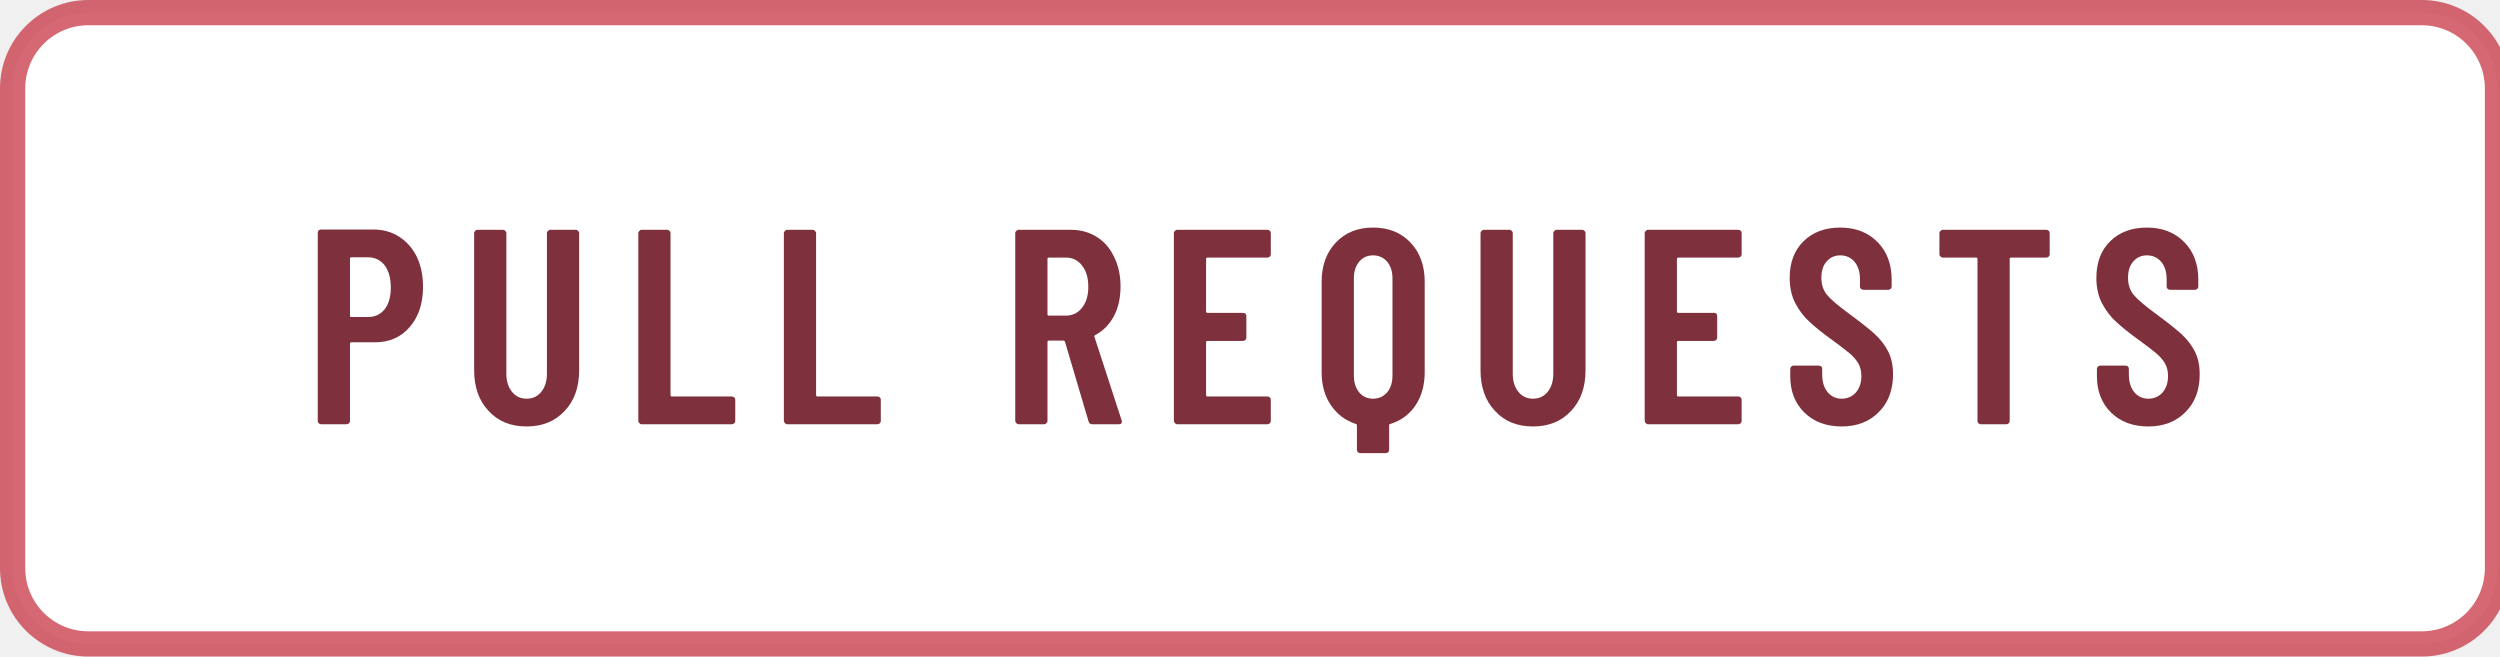
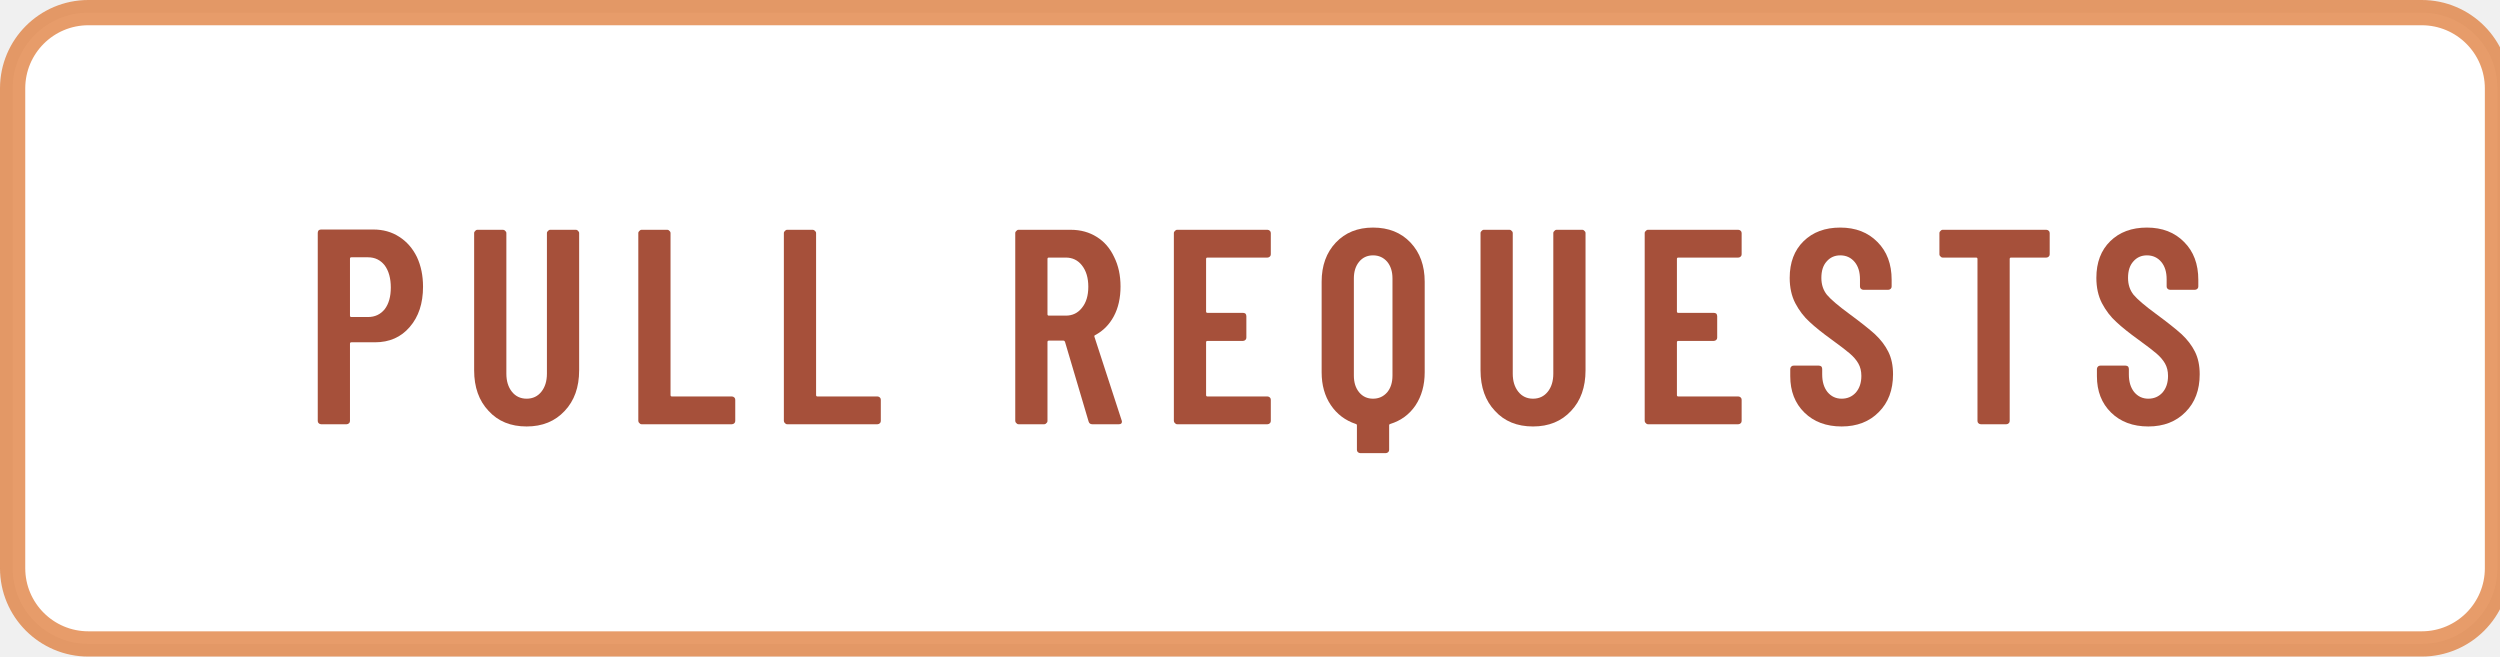
<svg xmlns="http://www.w3.org/2000/svg" width="99" height="26" viewBox="0 0 99 26" role="img" aria-labelledby="t d">
  <defs>
    <path id="m69" d="M391 600H175Q170 600 170 595V406Q170 401 175 401H303Q308 401 312 398Q315 394 315 389V312Q315 307 312 304Q308 300 303 300H175Q170 300 170 295V105Q170 100 175 100H391Q396 100 400 96Q403 93 403 88V12Q403 7 400 4Q396 0 391 0H66Q61 0 58 4Q54 7 54 12V688Q54 693 58 696Q61 700 66 700H391Q396 700 400 696Q403 693 403 688V612Q403 607 400 604Q396 600 391 600Z" />
    <path id="m76" d="M54 12V688Q54 693 58 696Q61 700 66 700H158Q163 700 166 696Q170 693 170 688V105Q170 100 175 100H391Q396 100 400 96Q403 93 403 88V12Q403 7 400 4Q396 0 391 0H66Q61 0 58 4Q54 7 54 12Z" />
    <path id="m80" d="M432 495Q432 405 384 350Q337 295 259 295H174Q169 295 169 290V12Q169 7 166 4Q162 0 157 0H65Q60 0 56 4Q53 7 53 12V689Q53 694 56 698Q60 701 65 701H253Q306 701 346 675Q387 649 410 602Q432 555 432 495ZM316 492Q316 542 294 572Q271 601 234 601H174Q169 601 169 596V391Q169 386 174 386H234Q271 386 294 414Q316 443 316 492Z" />
    <path id="m81" d="M413 513V187Q413 118 380 68Q347 19 289 1Q285 0 285 -4V-92Q285 -97 282 -100Q278 -104 273 -104H181Q176 -104 172 -100Q169 -97 169 -92V-4Q169 0 165 1Q108 20 75 69Q42 118 42 187V513Q42 600 93 654Q144 708 227 708Q311 708 362 654Q413 600 413 513ZM297 525Q297 562 278 585Q258 608 227 608Q196 608 177 585Q158 562 158 525V175Q158 138 177 115Q196 92 227 92Q258 92 278 115Q297 138 297 175Z" />
    <path id="m82" d="M318 10 233 297Q231 301 228 301H175Q170 301 170 296V12Q170 7 166 4Q163 0 158 0H66Q61 0 58 4Q54 7 54 12V688Q54 693 58 696Q61 700 66 700H254Q307 700 348 674Q388 649 410 602Q433 556 433 496Q433 434 409 389Q385 344 342 321Q338 320 339 315L437 14Q438 12 438 9Q438 0 427 0H331Q321 0 318 10ZM170 595V396Q170 391 175 391H236Q272 391 294 419Q317 447 317 495Q317 543 294 572Q272 600 236 600H175Q170 600 170 595Z" />
    <path id="m83" d="M34 173V199Q34 204 38 208Q41 211 46 211H137Q142 211 146 208Q149 204 149 199V179Q149 140 168 116Q188 92 219 92Q250 92 270 114Q290 137 290 174Q290 200 279 219Q268 238 248 255Q228 272 184 304Q134 340 104 368Q73 396 52 436Q32 475 32 527Q32 610 82 659Q132 708 214 708Q297 708 348 656Q399 605 399 520V496Q399 491 396 488Q392 484 387 484H297Q292 484 288 488Q285 491 285 496V522Q285 561 266 584Q246 608 214 608Q184 608 165 586Q146 565 146 527Q146 491 166 466Q187 441 247 397Q308 352 339 324Q370 295 387 261Q404 227 404 180Q404 95 353 44Q302 -8 219 -8Q136 -8 85 42Q34 92 34 173Z" />
    <path id="m84" d="M425 688V612Q425 607 422 604Q418 600 413 600H286Q281 600 281 595V12Q281 7 278 4Q274 0 269 0H177Q172 0 168 4Q165 7 165 12V595Q165 600 160 600H40Q35 600 32 604Q28 607 28 612V688Q28 693 32 696Q35 700 40 700H413Q418 700 422 696Q425 693 425 688Z" />
    <path id="m85" d="M50 194V688Q50 693 54 696Q57 700 62 700H154Q159 700 162 696Q166 693 166 688V182Q166 142 186 117Q206 92 239 92Q272 92 292 117Q312 142 312 182V688Q312 693 316 696Q319 700 324 700H416Q421 700 424 696Q428 693 428 688V194Q428 103 376 48Q324 -8 239 -8Q153 -8 102 48Q50 103 50 194Z" />
  </defs>
-   <rect x=".5" y=".5" width="98.4" height="25" rx="3" fill="#FFFFFF" stroke="#C32837" stroke-opacity="0.7" />
-   <g transform="translate(12 16.8) scale(0.011 -0.011)" fill="#7E303D">
+   <rect x=".5" y=".5" width="98.4" height="25" rx="3" fill="#FFFFFF" stroke="#DD732C" stroke-opacity="0.7" />
+   <g transform="translate(12 16.8) scale(0.011 -0.011)" fill="#A6503A">
    <use href="#m80" x="0" />
    <use href="#m85" x="566" />
    <use href="#m76" x="1153" />
    <use href="#m76" x="1677" />
    <use href="#m82" x="2510" />
    <use href="#m69" x="3081" />
    <use href="#m81" x="3625" />
    <use href="#m85" x="4189" />
    <use href="#m69" x="4776" />
    <use href="#m83" x="5320" />
    <use href="#m84" x="5863" />
    <use href="#m83" x="6424" />
  </g>
</svg>
